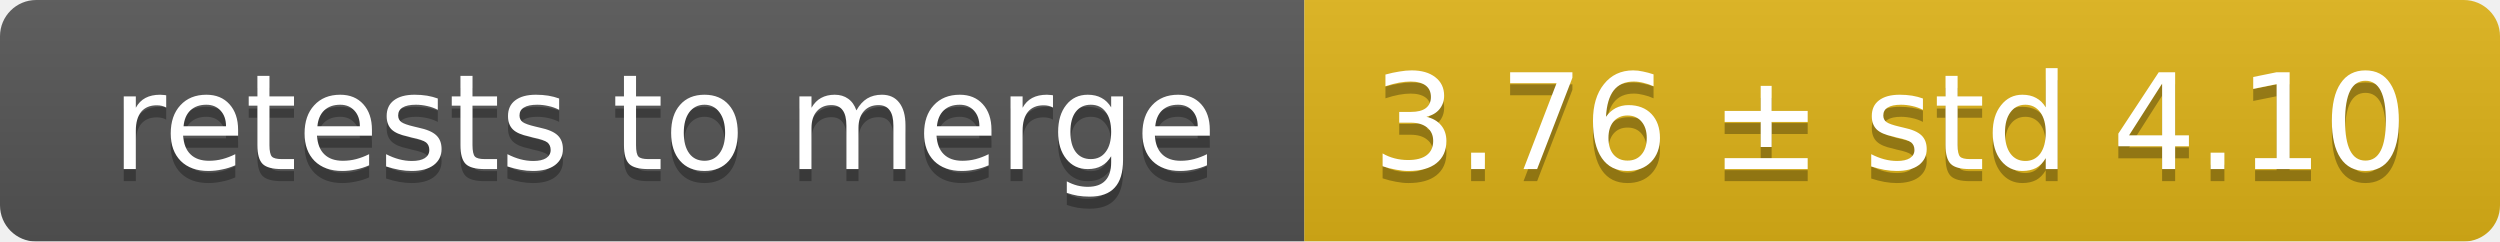
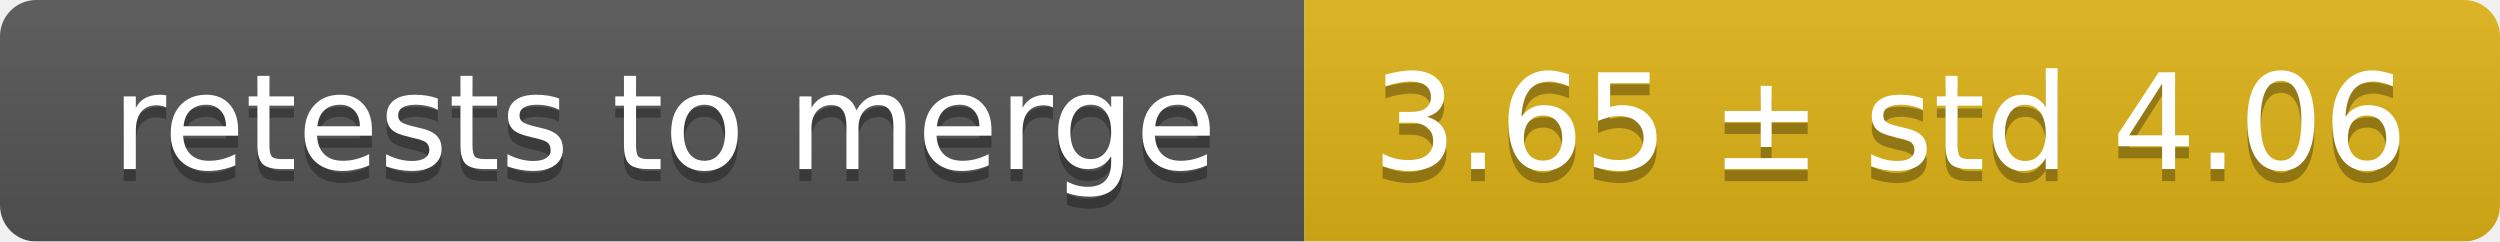
<svg xmlns="http://www.w3.org/2000/svg" width="207" height="20">
  <linearGradient id="smooth" x2="0" y2="100%">
    <stop offset="0" stop-color="#bbb" stop-opacity=".1" />
    <stop offset="1" stop-opacity=".1" />
  </linearGradient>
  <mask id="round">
    <rect width="207" height="20" rx="3" fill="#fff" />
  </mask>
  <g mask="url(#round)">
    <rect width="108" height="20" fill="#555" />
    <rect x="108" width="99" height="20" fill="#dfb317" />
    <rect width="207" height="20" fill="url(#smooth)" />
  </g>
  <g fill="#fff" text-anchor="middle" font-family="DejaVu Sans,Verdana,Geneva,sans-serif" font-size="11">
    <text x="55" y="15" fill="#010101" fill-opacity=".3">retests to merge</text>
    <text x="55" y="14">retests to merge</text>
-     <text x="156.5" y="15" fill="#010101" fill-opacity=".3">3.76 ± std 4.10</text>
-     <text x="156.5" y="14">3.76 ± std 4.10</text>
+     <text x="156.5" y="15" fill="#010101" fill-opacity=".3">3.65 ± std 4.06</text>
+     <text x="156.5" y="14">3.65 ± std 4.06</text>
  </g>
</svg>
